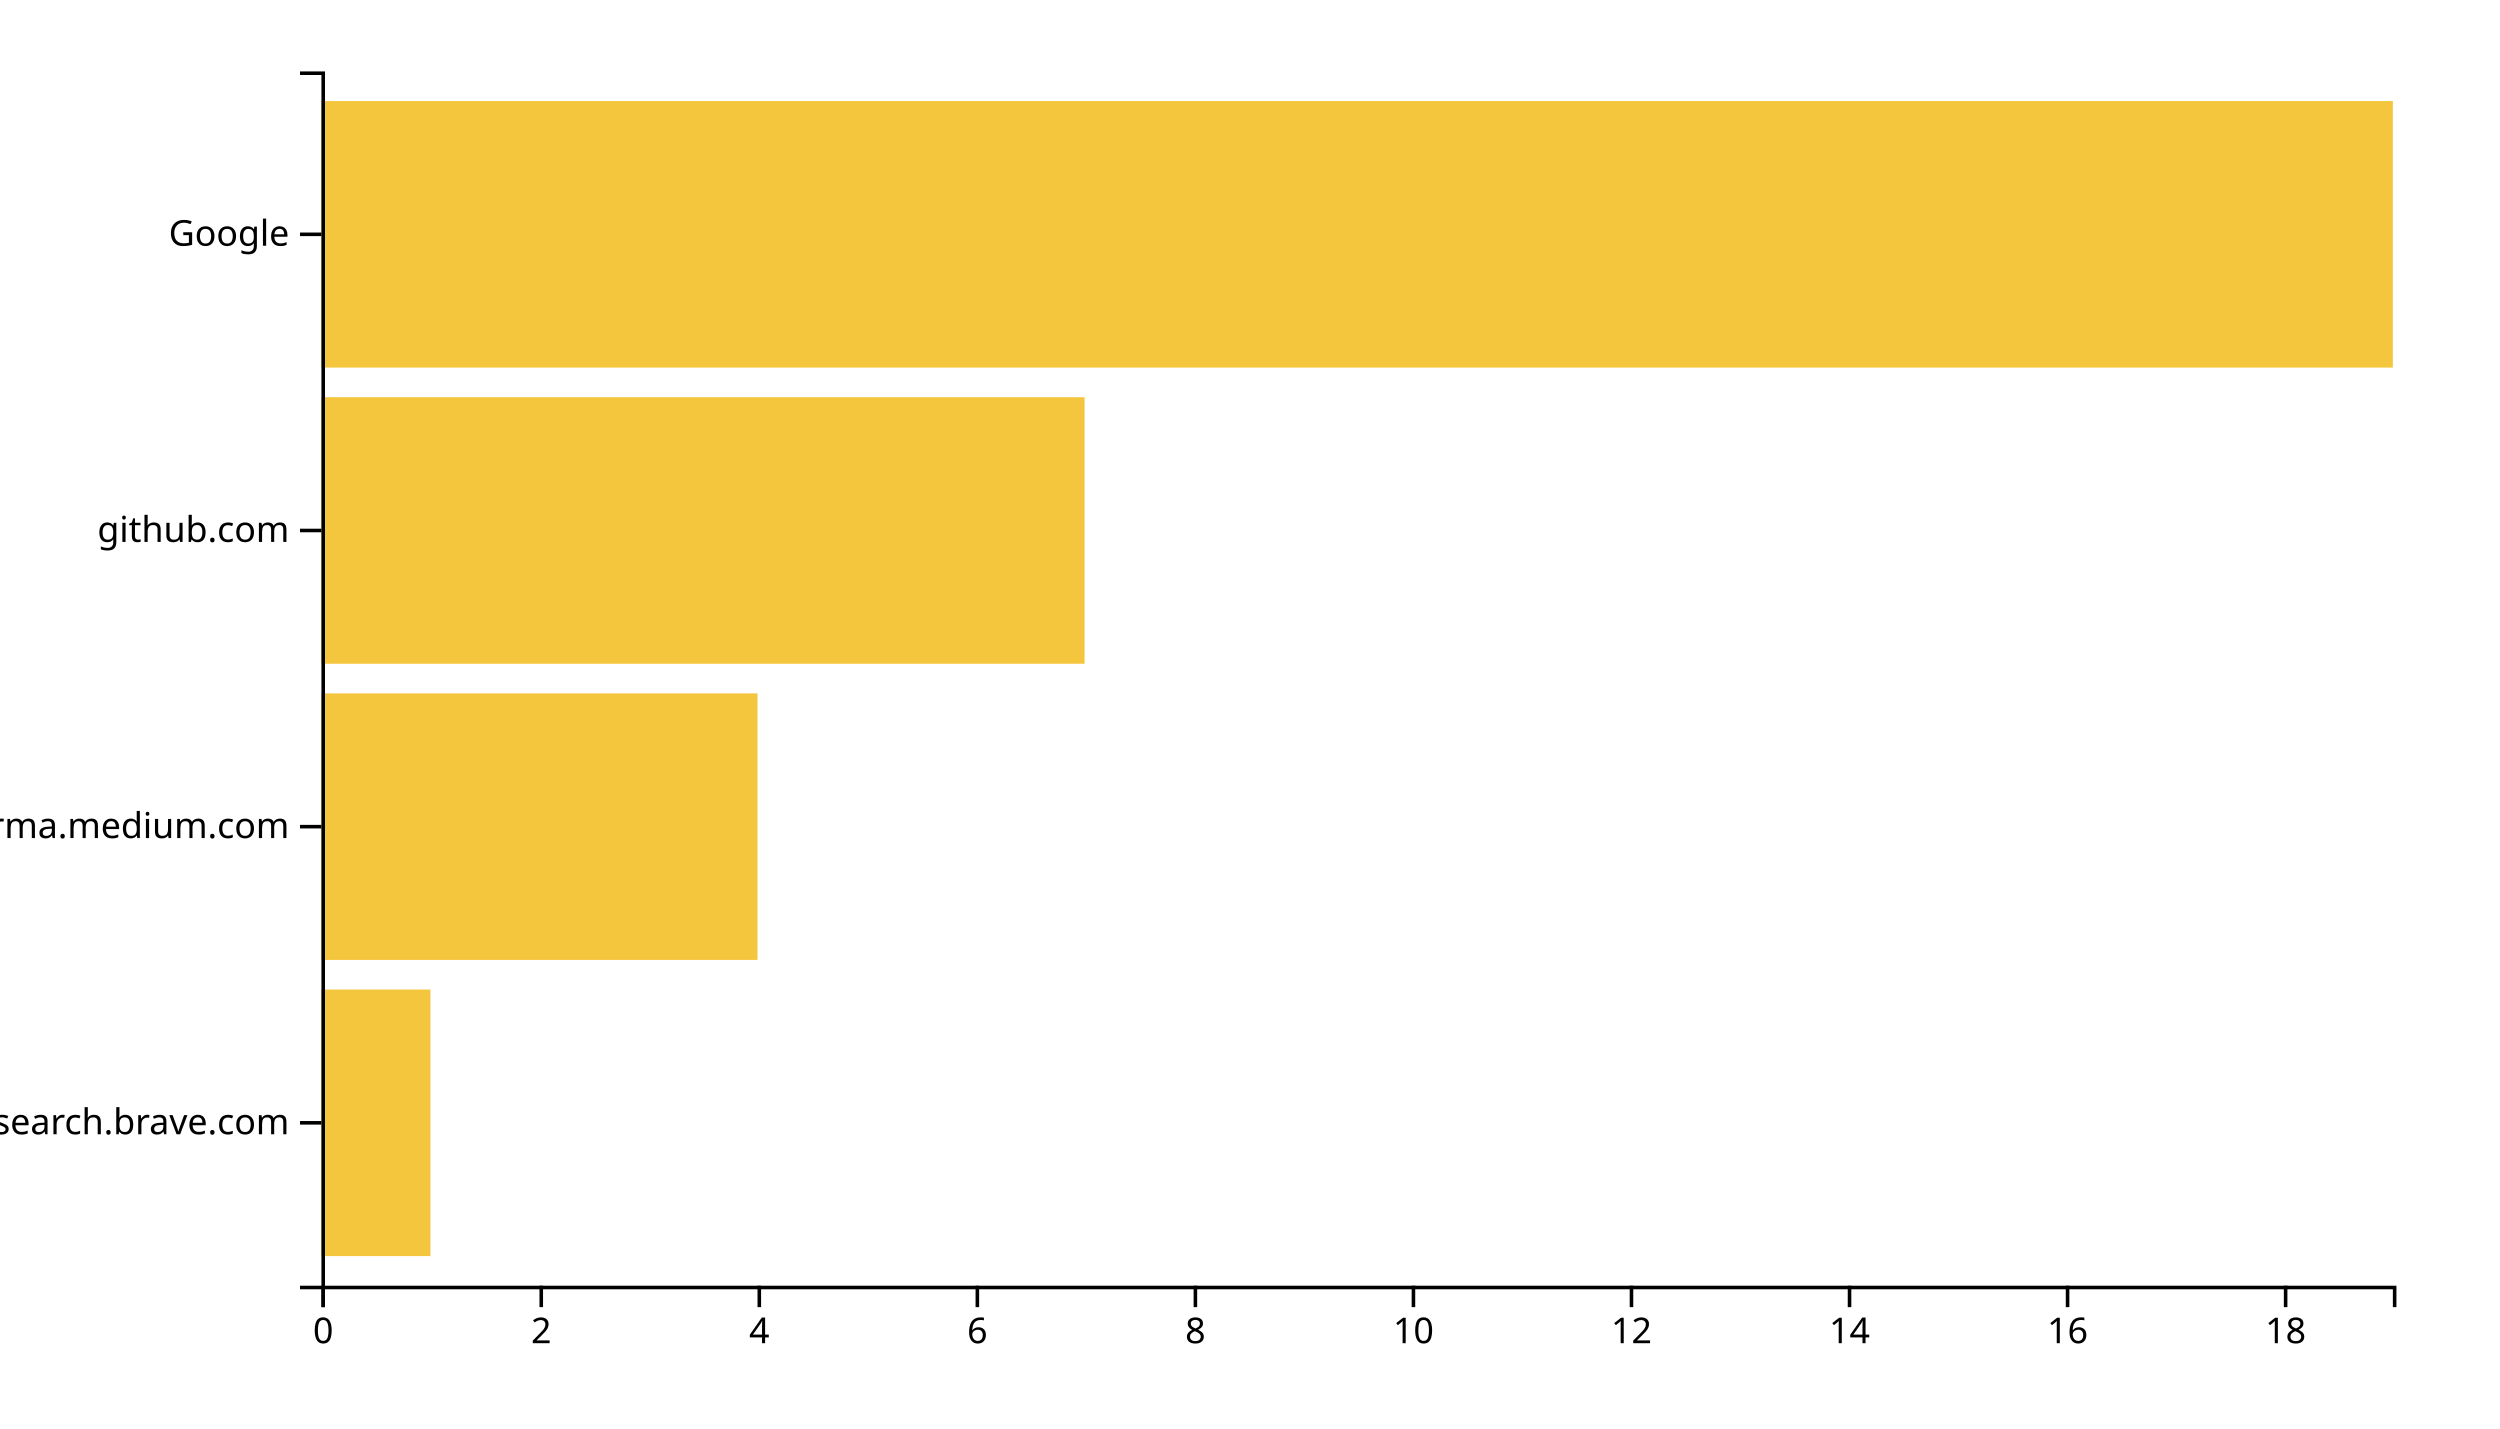
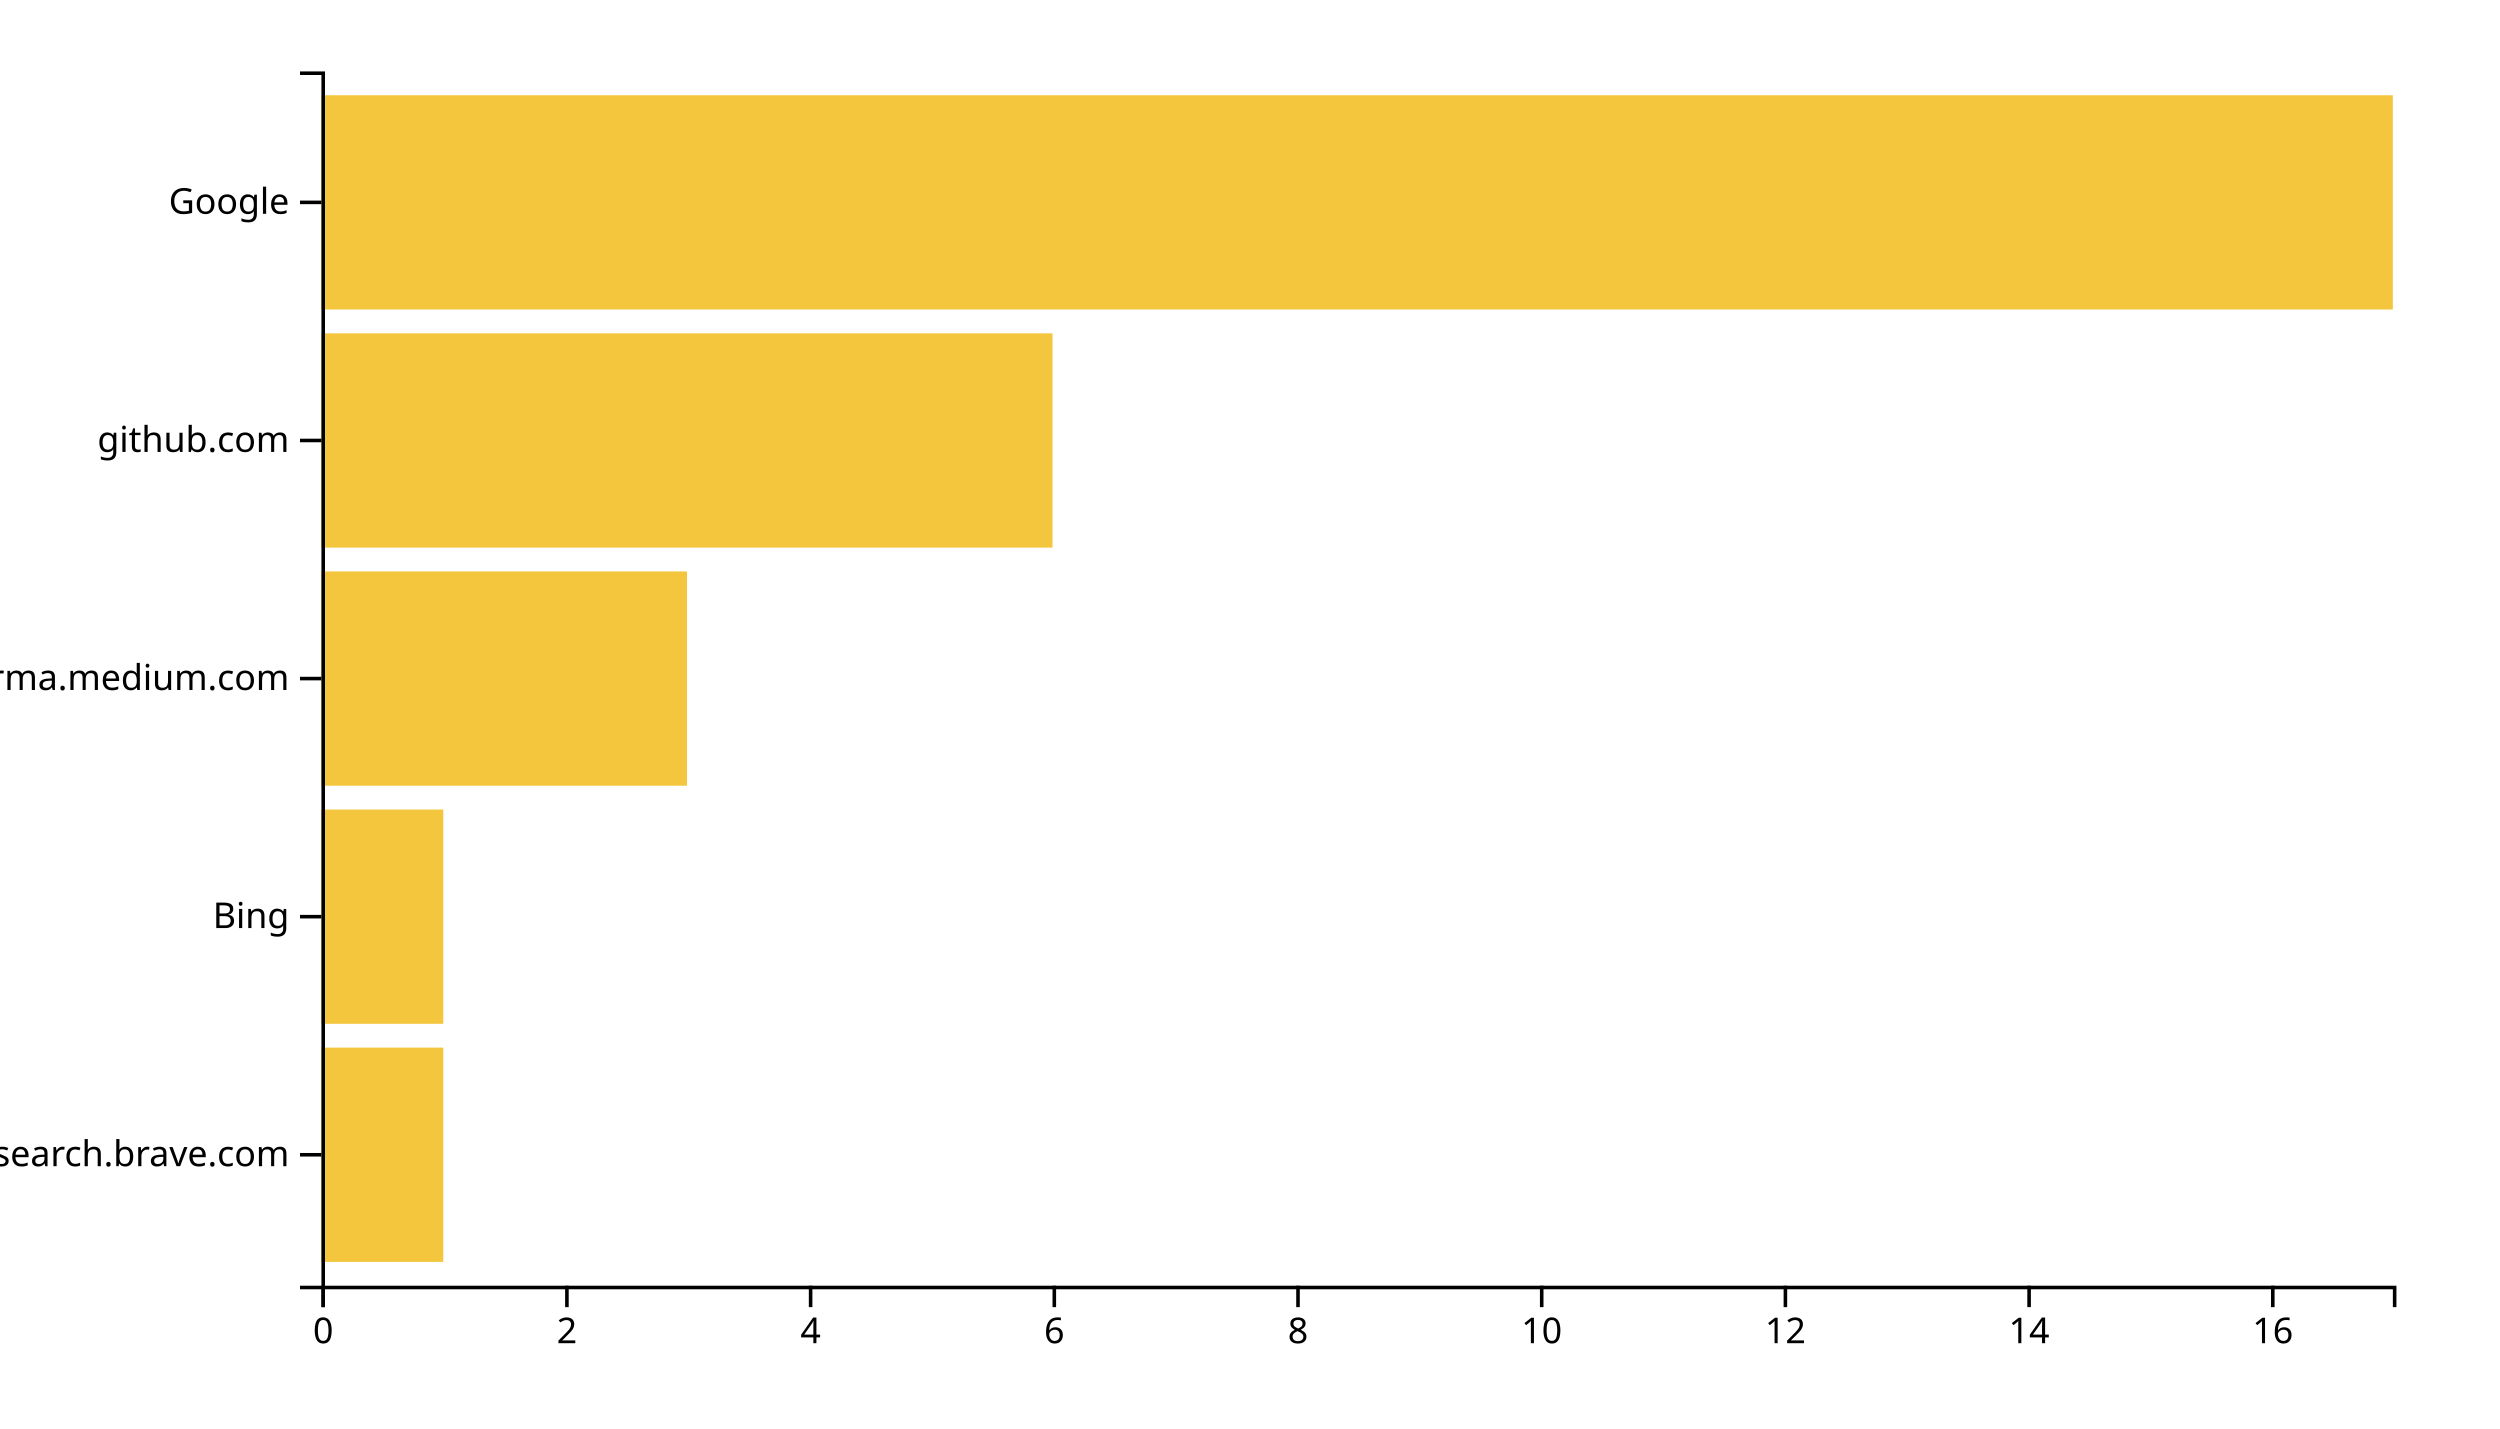
<svg xmlns="http://www.w3.org/2000/svg" width="700" height="400">
  <g transform="translate(90,20)">
-     <rect class="bar" width="30.526" y="257.073" height="74.634" style="fill: #f4c63d; text-anchor: end;" />
-     <rect class="bar" width="122.105" y="174.146" height="74.634" style="fill: #f4c63d; text-anchor: end;" />
-     <rect class="bar" width="213.684" y="91.22" height="74.634" style="fill: #f4c63d; text-anchor: end;" />
-     <rect class="bar" width="580" y="8.293" height="74.634" style="fill: #f4c63d; text-anchor: end;" />
+     <rect class="bar" width="34.118" y="273.333" height="60" style="fill: #f4c63d; text-anchor: end;" />
+     <rect class="bar" width="34.118" y="206.667" height="60" style="fill: #f4c63d; text-anchor: end;" />
+     <rect class="bar" width="102.353" y="140" height="60" style="fill: #f4c63d; text-anchor: end;" />
+     <rect class="bar" width="204.706" y="73.333" height="60" style="fill: #f4c63d; text-anchor: end;" />
+     <rect class="bar" width="580" y="6.667" height="60" style="fill: #f4c63d; text-anchor: end;" />
    <g transform="translate(0,340)" fill="none" font-size="10" font-family="sans-serif" text-anchor="middle">
      <path class="domain" stroke="currentColor" d="M0.5,6V0.5H580.5V6" />
      <g class="tick" opacity="1" transform="translate(0.5,0)">
        <line stroke="currentColor" y2="6" />
        <text fill="currentColor" y="9" dy="0.71em">0</text>
      </g>
-       <g class="tick" opacity="1" transform="translate(61.55263,0)">
+       <g class="tick" opacity="1" transform="translate(68.73529,0)">
        <line stroke="currentColor" y2="6" />
        <text fill="currentColor" y="9" dy="0.71em">2</text>
      </g>
-       <g class="tick" opacity="1" transform="translate(122.6053,0)">
+       <g class="tick" opacity="1" transform="translate(136.9706,0)">
        <line stroke="currentColor" y2="6" />
        <text fill="currentColor" y="9" dy="0.71em">4</text>
      </g>
-       <g class="tick" opacity="1" transform="translate(183.6579,0)">
+       <g class="tick" opacity="1" transform="translate(205.2059,0)">
        <line stroke="currentColor" y2="6" />
        <text fill="currentColor" y="9" dy="0.71em">6</text>
      </g>
-       <g class="tick" opacity="1" transform="translate(244.7105,0)">
+       <g class="tick" opacity="1" transform="translate(273.4412,0)">
        <line stroke="currentColor" y2="6" />
        <text fill="currentColor" y="9" dy="0.71em">8</text>
      </g>
-       <g class="tick" opacity="1" transform="translate(305.7632,0)">
+       <g class="tick" opacity="1" transform="translate(341.6765,0)">
        <line stroke="currentColor" y2="6" />
        <text fill="currentColor" y="9" dy="0.71em">10</text>
      </g>
-       <g class="tick" opacity="1" transform="translate(366.8158,0)">
+       <g class="tick" opacity="1" transform="translate(409.9118,0)">
        <line stroke="currentColor" y2="6" />
        <text fill="currentColor" y="9" dy="0.71em">12</text>
      </g>
-       <g class="tick" opacity="1" transform="translate(427.8684,0)">
+       <g class="tick" opacity="1" transform="translate(478.1471,0)">
        <line stroke="currentColor" y2="6" />
        <text fill="currentColor" y="9" dy="0.71em">14</text>
      </g>
-       <g class="tick" opacity="1" transform="translate(488.9211,0)">
+       <g class="tick" opacity="1" transform="translate(546.3824,0)">
        <line stroke="currentColor" y2="6" />
        <text fill="currentColor" y="9" dy="0.71em">16</text>
-       </g>
-       <g class="tick" opacity="1" transform="translate(549.9737,0)">
-         <line stroke="currentColor" y2="6" />
-         <text fill="currentColor" y="9" dy="0.71em">18</text>
      </g>
    </g>
    <g fill="none" font-size="10" font-family="sans-serif" text-anchor="end">
      <path class="domain" stroke="currentColor" d="M-6,340.5H0.5V0.5H-6" />
-       <g class="tick" opacity="1" transform="translate(0,294.3902)">
+       <g class="tick" opacity="1" transform="translate(0,303.3333)">
        <line stroke="currentColor" x2="-6" />
        <text fill="currentColor" x="-9" dy="0.32em">search.brave.com</text>
      </g>
-       <g class="tick" opacity="1" transform="translate(0,211.4634)">
+       <g class="tick" opacity="1" transform="translate(0,236.6667)">
+         <line stroke="currentColor" x2="-6" />
+         <text fill="currentColor" x="-9" dy="0.32em">Bing</text>
+       </g>
+       <g class="tick" opacity="1" transform="translate(0,170)">
        <line stroke="currentColor" x2="-6" />
        <text fill="currentColor" x="-9" dy="0.32em">xgirma.medium.com</text>
      </g>
-       <g class="tick" opacity="1" transform="translate(0,128.5366)">
+       <g class="tick" opacity="1" transform="translate(0,103.3333)">
        <line stroke="currentColor" x2="-6" />
        <text fill="currentColor" x="-9" dy="0.32em">github.com</text>
      </g>
-       <g class="tick" opacity="1" transform="translate(0,45.60976)">
+       <g class="tick" opacity="1" transform="translate(0,36.66667)">
        <line stroke="currentColor" x2="-6" />
        <text fill="currentColor" x="-9" dy="0.32em">Google</text>
      </g>
    </g>
  </g>
</svg>
